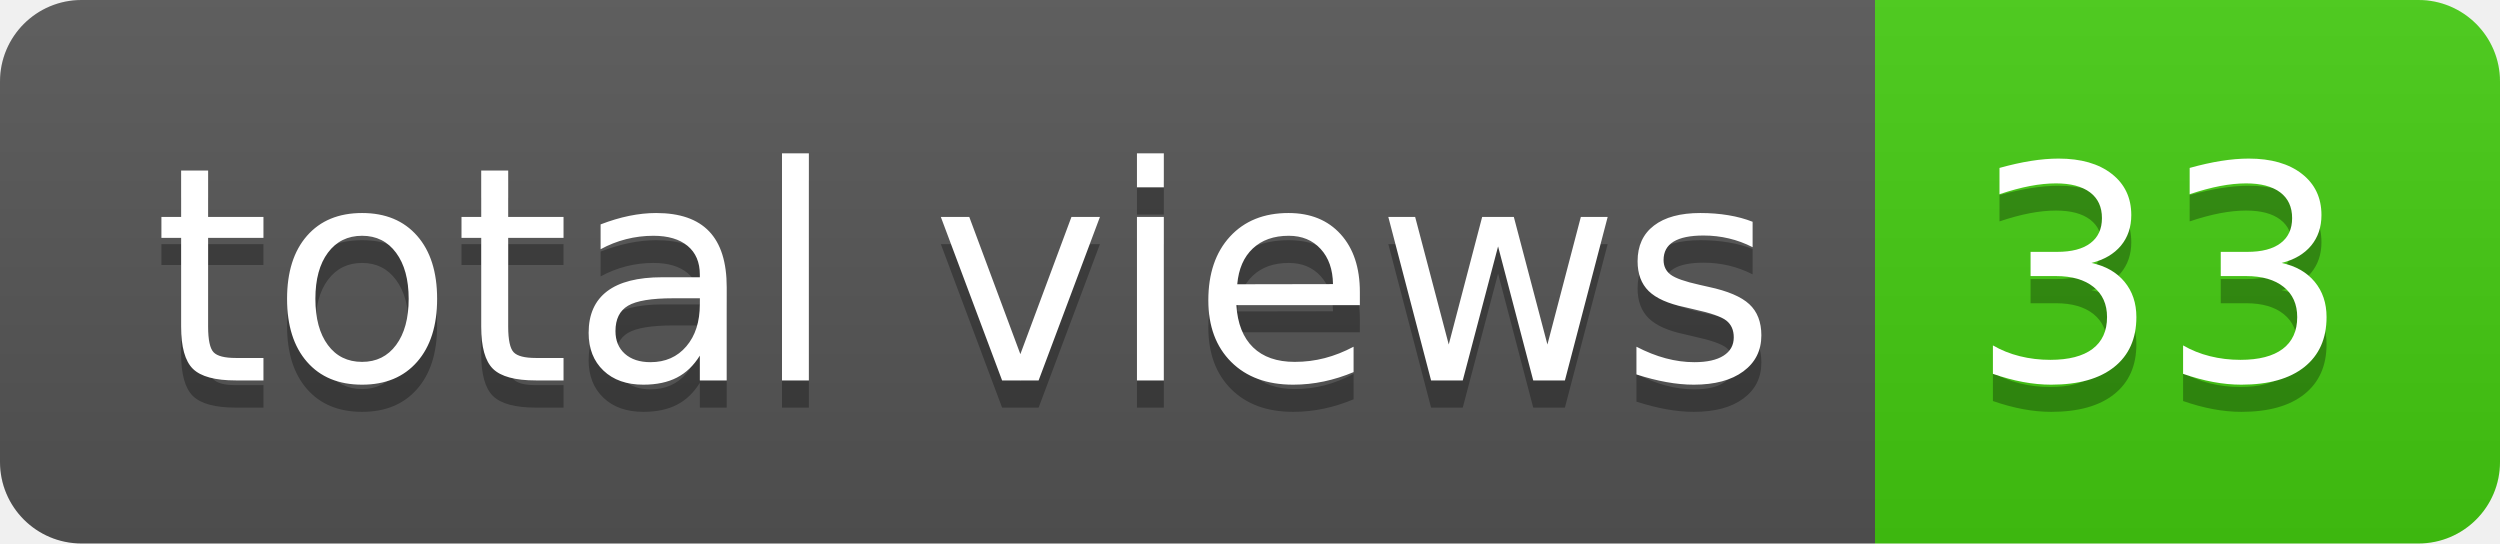
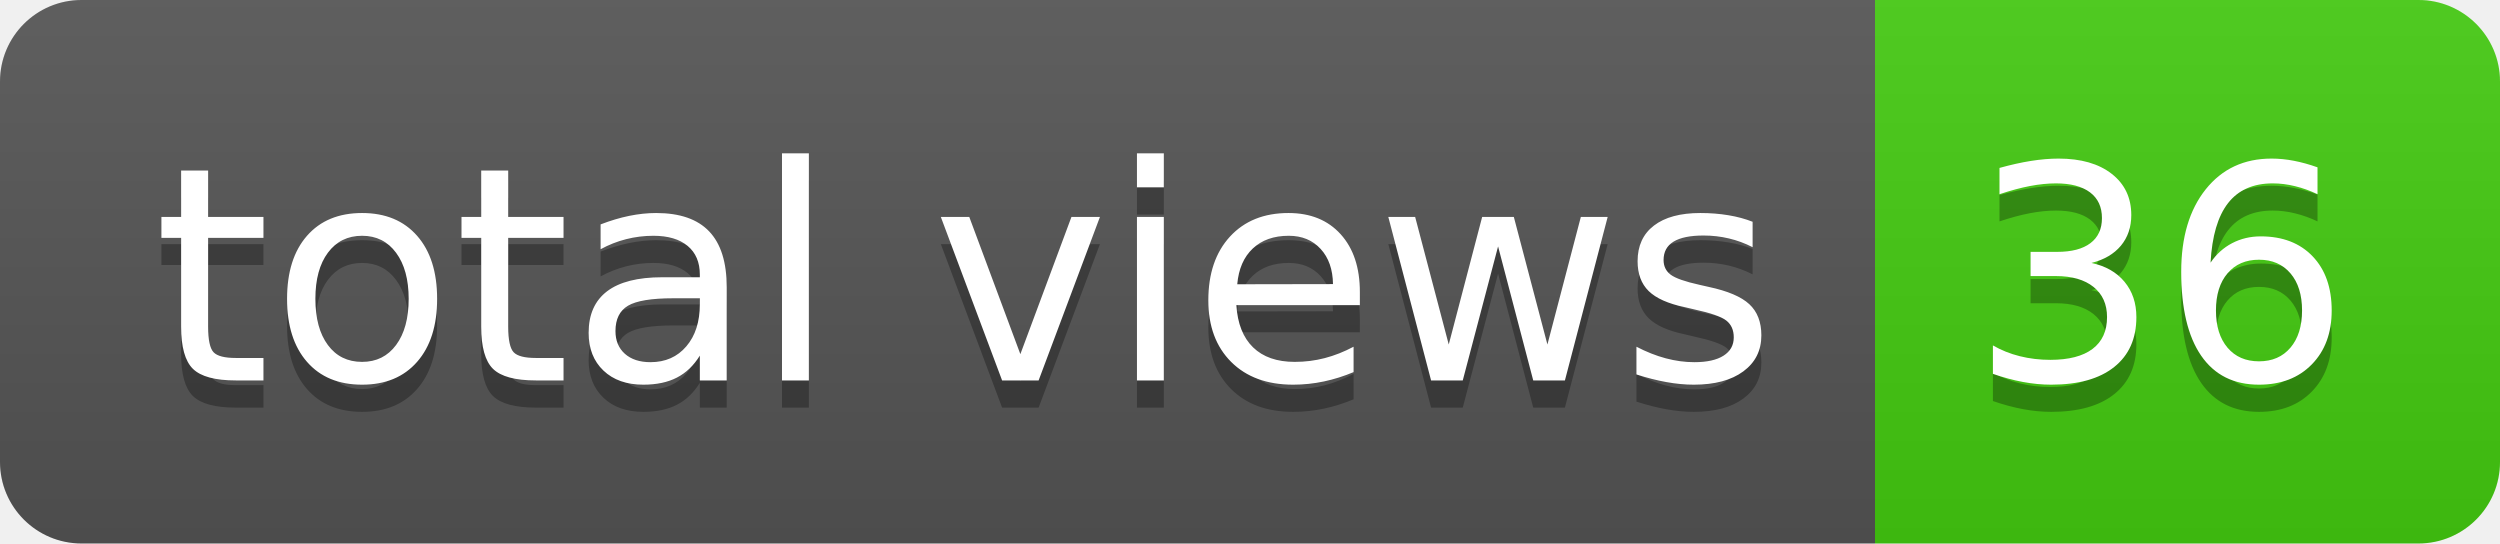
- <svg xmlns="http://www.w3.org/2000/svg" width="92" height="20" role="img" aria-label="total views: 33">
+ <svg xmlns="http://www.w3.org/2000/svg" width="92" height="20" role="img" aria-label="total views: 36">
  <linearGradient id="s" x2="0" y2="100%">
    <stop offset="0" stop-color="#bbb" stop-opacity=".1" />
    <stop offset="1" stop-opacity=".1" />
  </linearGradient>
  <clipPath id="r">
    <rect width="92" height="20" rx="3" fill="#fff" />
  </clipPath>
  <g clip-path="url(#r)">
    <rect width="69" height="20" fill="#555" />
    <rect x="69" width="23" height="20" fill="#4c1" />
    <rect width="92" height="20" fill="url(#s)" />
  </g>
  <g fill="#fff" text-anchor="middle" font-family="Verdana,Geneva,DejaVu Sans,sans-serif" text-rendering="geometricPrecision" font-size="110">
    <text aria-hidden="true" x="355" y="150" fill="#010101" fill-opacity=".3" transform="scale(.1)" textLength="590">total views</text>
    <text x="355" y="140" transform="scale(.1)" fill="#fff" textLength="590">total views</text>
-     <text aria-hidden="true" x="795" y="150" fill="#010101" fill-opacity=".3" transform="scale(.1)" textLength="130">33</text>
-     <text x="795" y="140" transform="scale(.1)" fill="#fff" textLength="130">33</text>
+     <text aria-hidden="true" x="795" y="150" fill="#010101" fill-opacity=".3" transform="scale(.1)" textLength="130">36</text>
+     <text x="795" y="140" transform="scale(.1)" fill="#fff" textLength="130">36</text>
  </g>
</svg>
